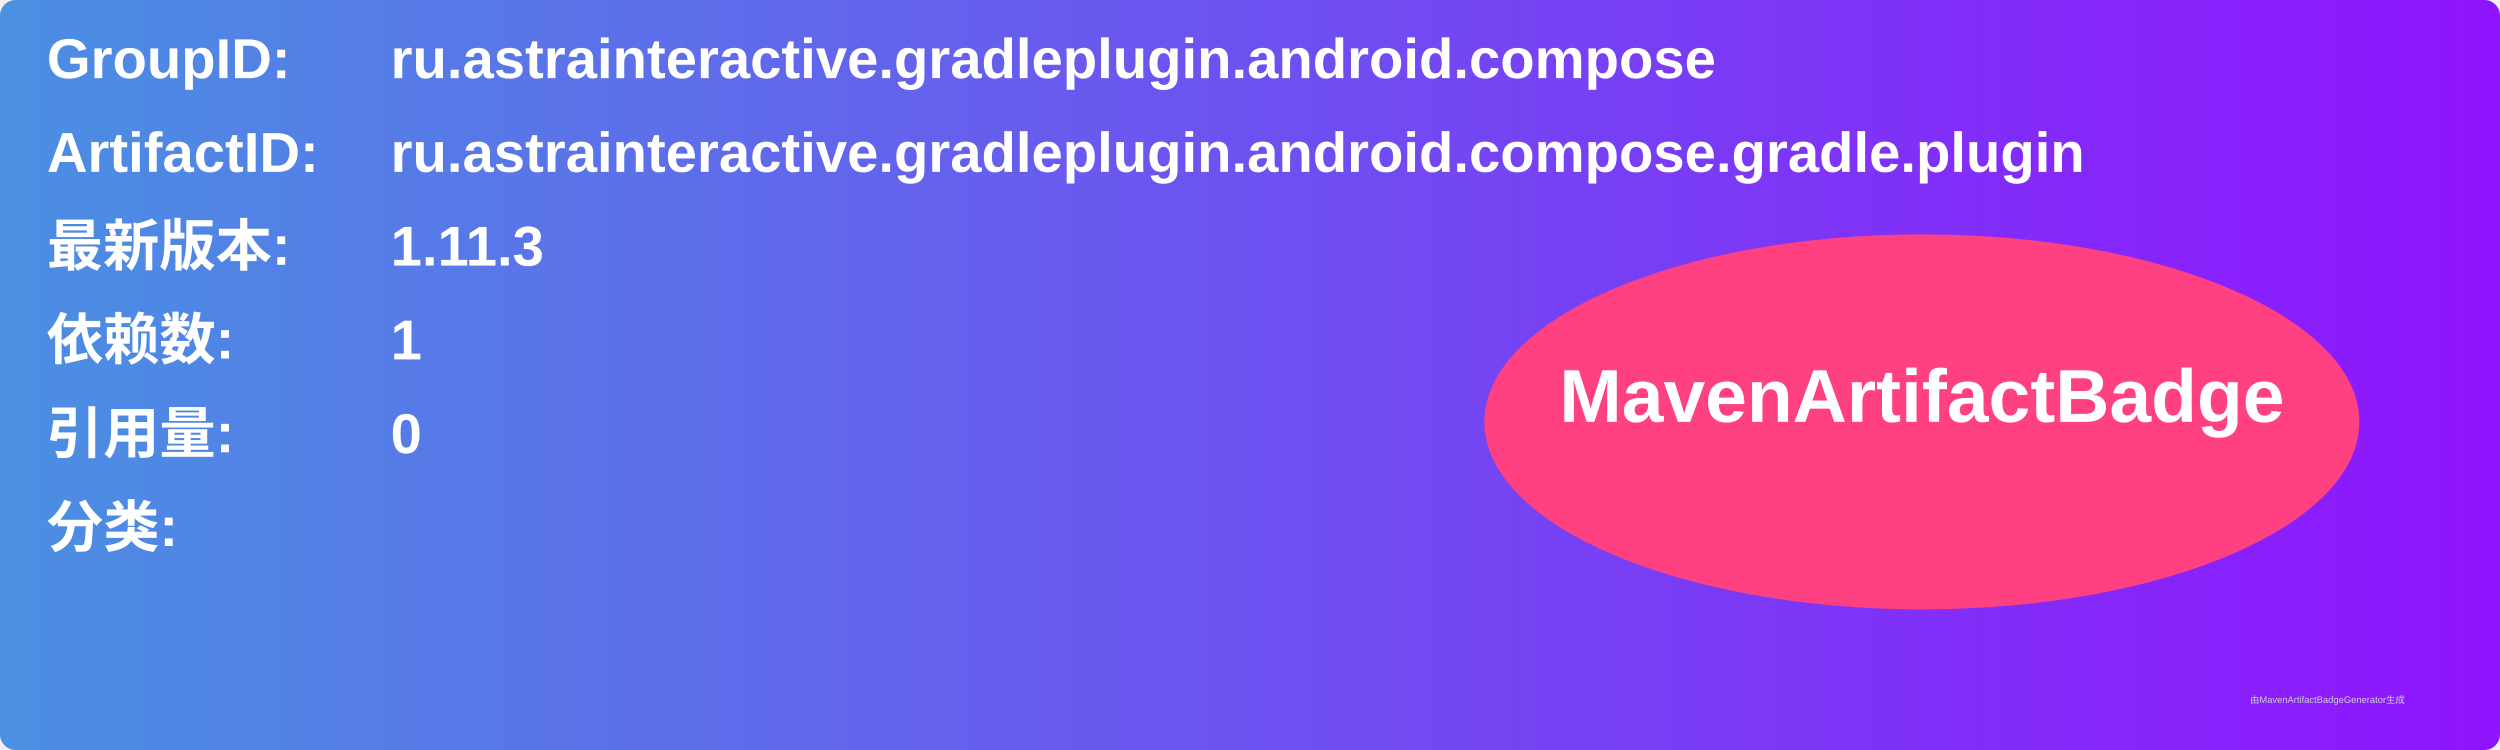
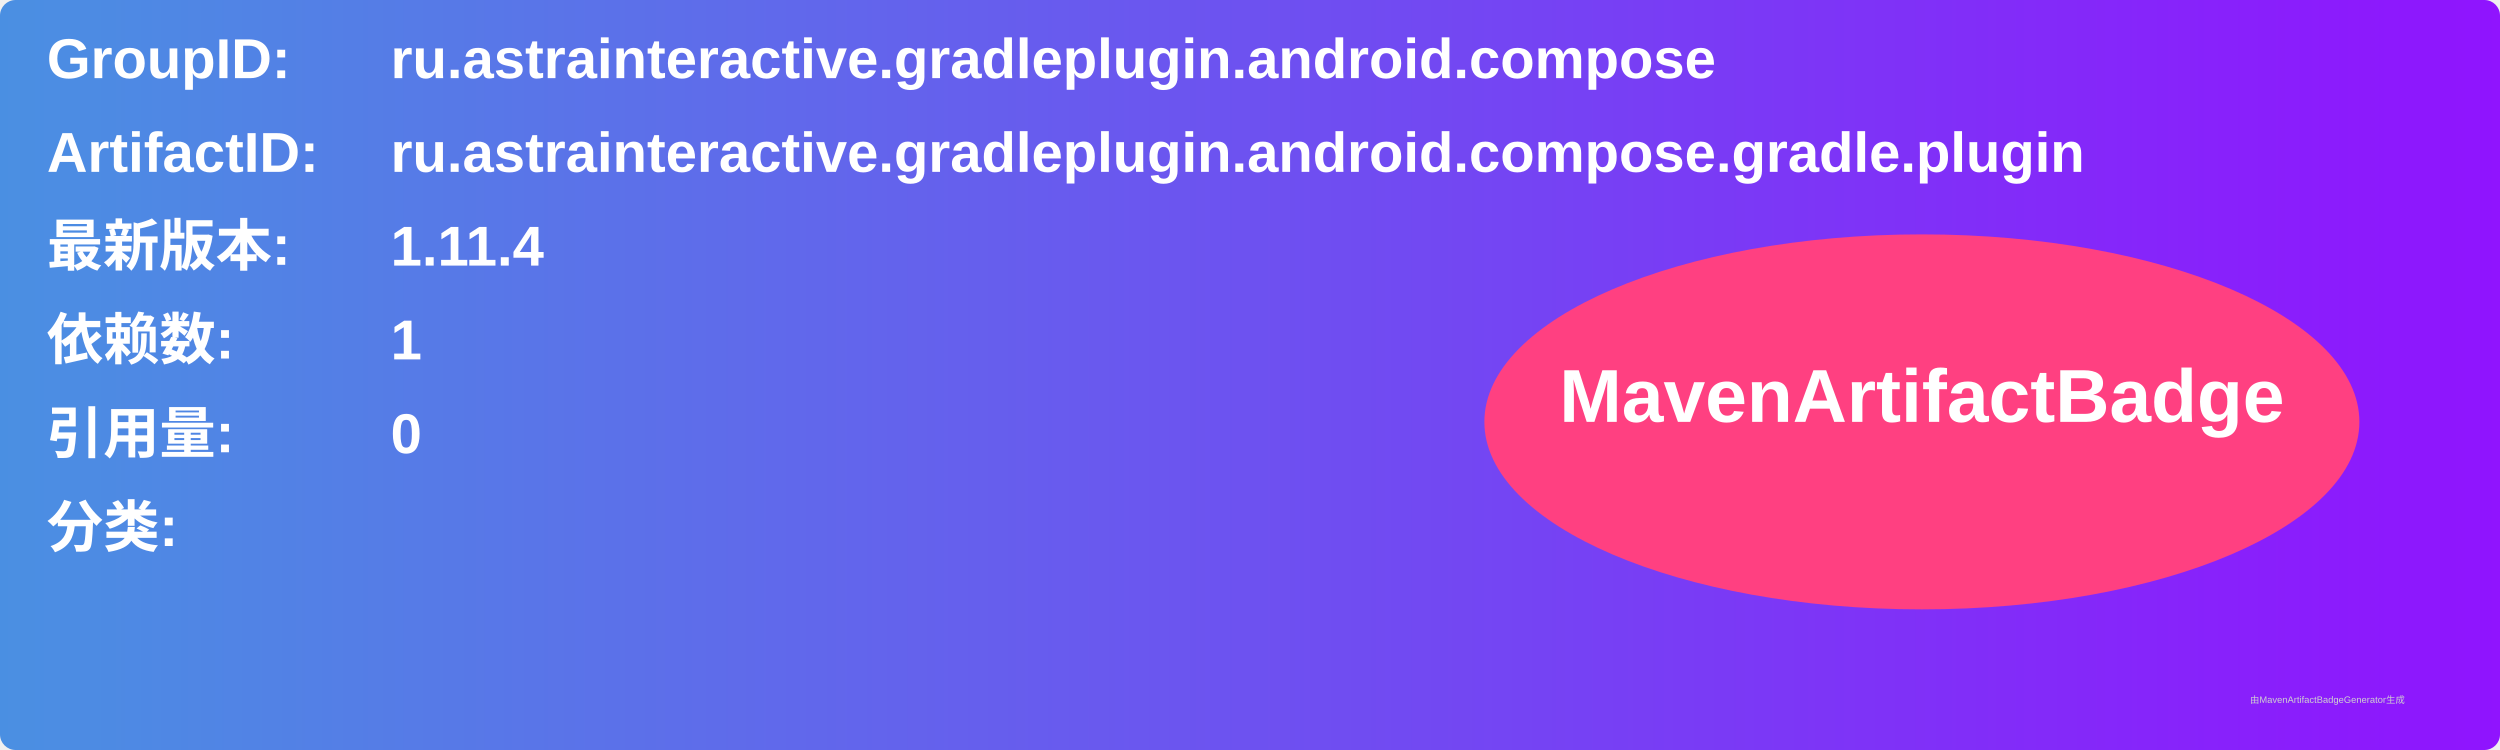
<svg xmlns="http://www.w3.org/2000/svg" width="800" height="240" viewBox="0 0 800 240">
  <linearGradient id="grad" x1="0%" y1="0%" x2="100%" y2="0%">
    <stop offset="0%" stop-color="#4a90e2" />
    <stop offset="100%" stop-color="#9013fe" />
  </linearGradient>
  <rect width="100%" height="100%" rx="5" ry="5" fill="url(#grad)" />
  <g transform="translate(15, 15)">
    <text x="0" y="10" font-family="Arial" font-size="18" fill="white" font-weight="bold" width="260">GroupID:</text>
    <text x="110" y="10" font-family="Arial" font-size="18" fill="white" font-weight="bold" width="460">ru.astrainteractive.gradleplugin.android.compose</text>
    <text x="0" y="40" font-family="Arial" font-size="18" fill="white" font-weight="bold" width="260">ArtifactID:</text>
    <text x="110" y="40" font-family="Arial" font-size="18" fill="white" font-weight="bold" width="460">ru.astrainteractive.gradleplugin.android.compose.gradle.plugin</text>
    <text x="0" y="70" font-family="Arial" font-size="18" fill="white" font-weight="bold">最新版本:</text>
    <text x="110" y="70" font-family="Arial" font-size="18" fill="white" font-weight="bold">
-       <tspan font-weight="bold">1.11.3</tspan>
+       <tspan font-weight="bold">1.11.4</tspan>
    </text>
    <text x="0" y="100" font-family="Arial" font-size="18" fill="white" font-weight="bold">依赖数: </text>
    <text x="110" y="100" font-family="Arial" font-size="18" fill="white">
      <tspan font-weight="bold">1</tspan>
    </text>
    <text x="0" y="130" font-family="Arial" font-size="18" fill="white" font-weight="bold">引用量: </text>
    <text x="110" y="130" font-family="Arial" font-size="18" fill="white">
      <tspan font-weight="bold">0</tspan>
    </text>
    <text x="0" y="160" font-family="Arial" font-size="18" fill="white" font-weight="bold">分类:</text>
    <text x="10" y="190" font-family="Arial" font-size="10" fill="white">
      <tspan font-weight="bold" />
    </text>
    <ellipse cx="600" cy="120" rx="140" ry="60" fill="#ff4081" />
    <text x="600" y="120" text-anchor="middle" font-family="Arial" font-size="24" fill="white" font-weight="bold">MavenArtifactBadge</text>
  </g>
  <text x="720" y="225" font-family="Arial" font-size="3" fill="#d0d0d0">由MavenArtifactBadgeGenerator生成</text>
</svg>
